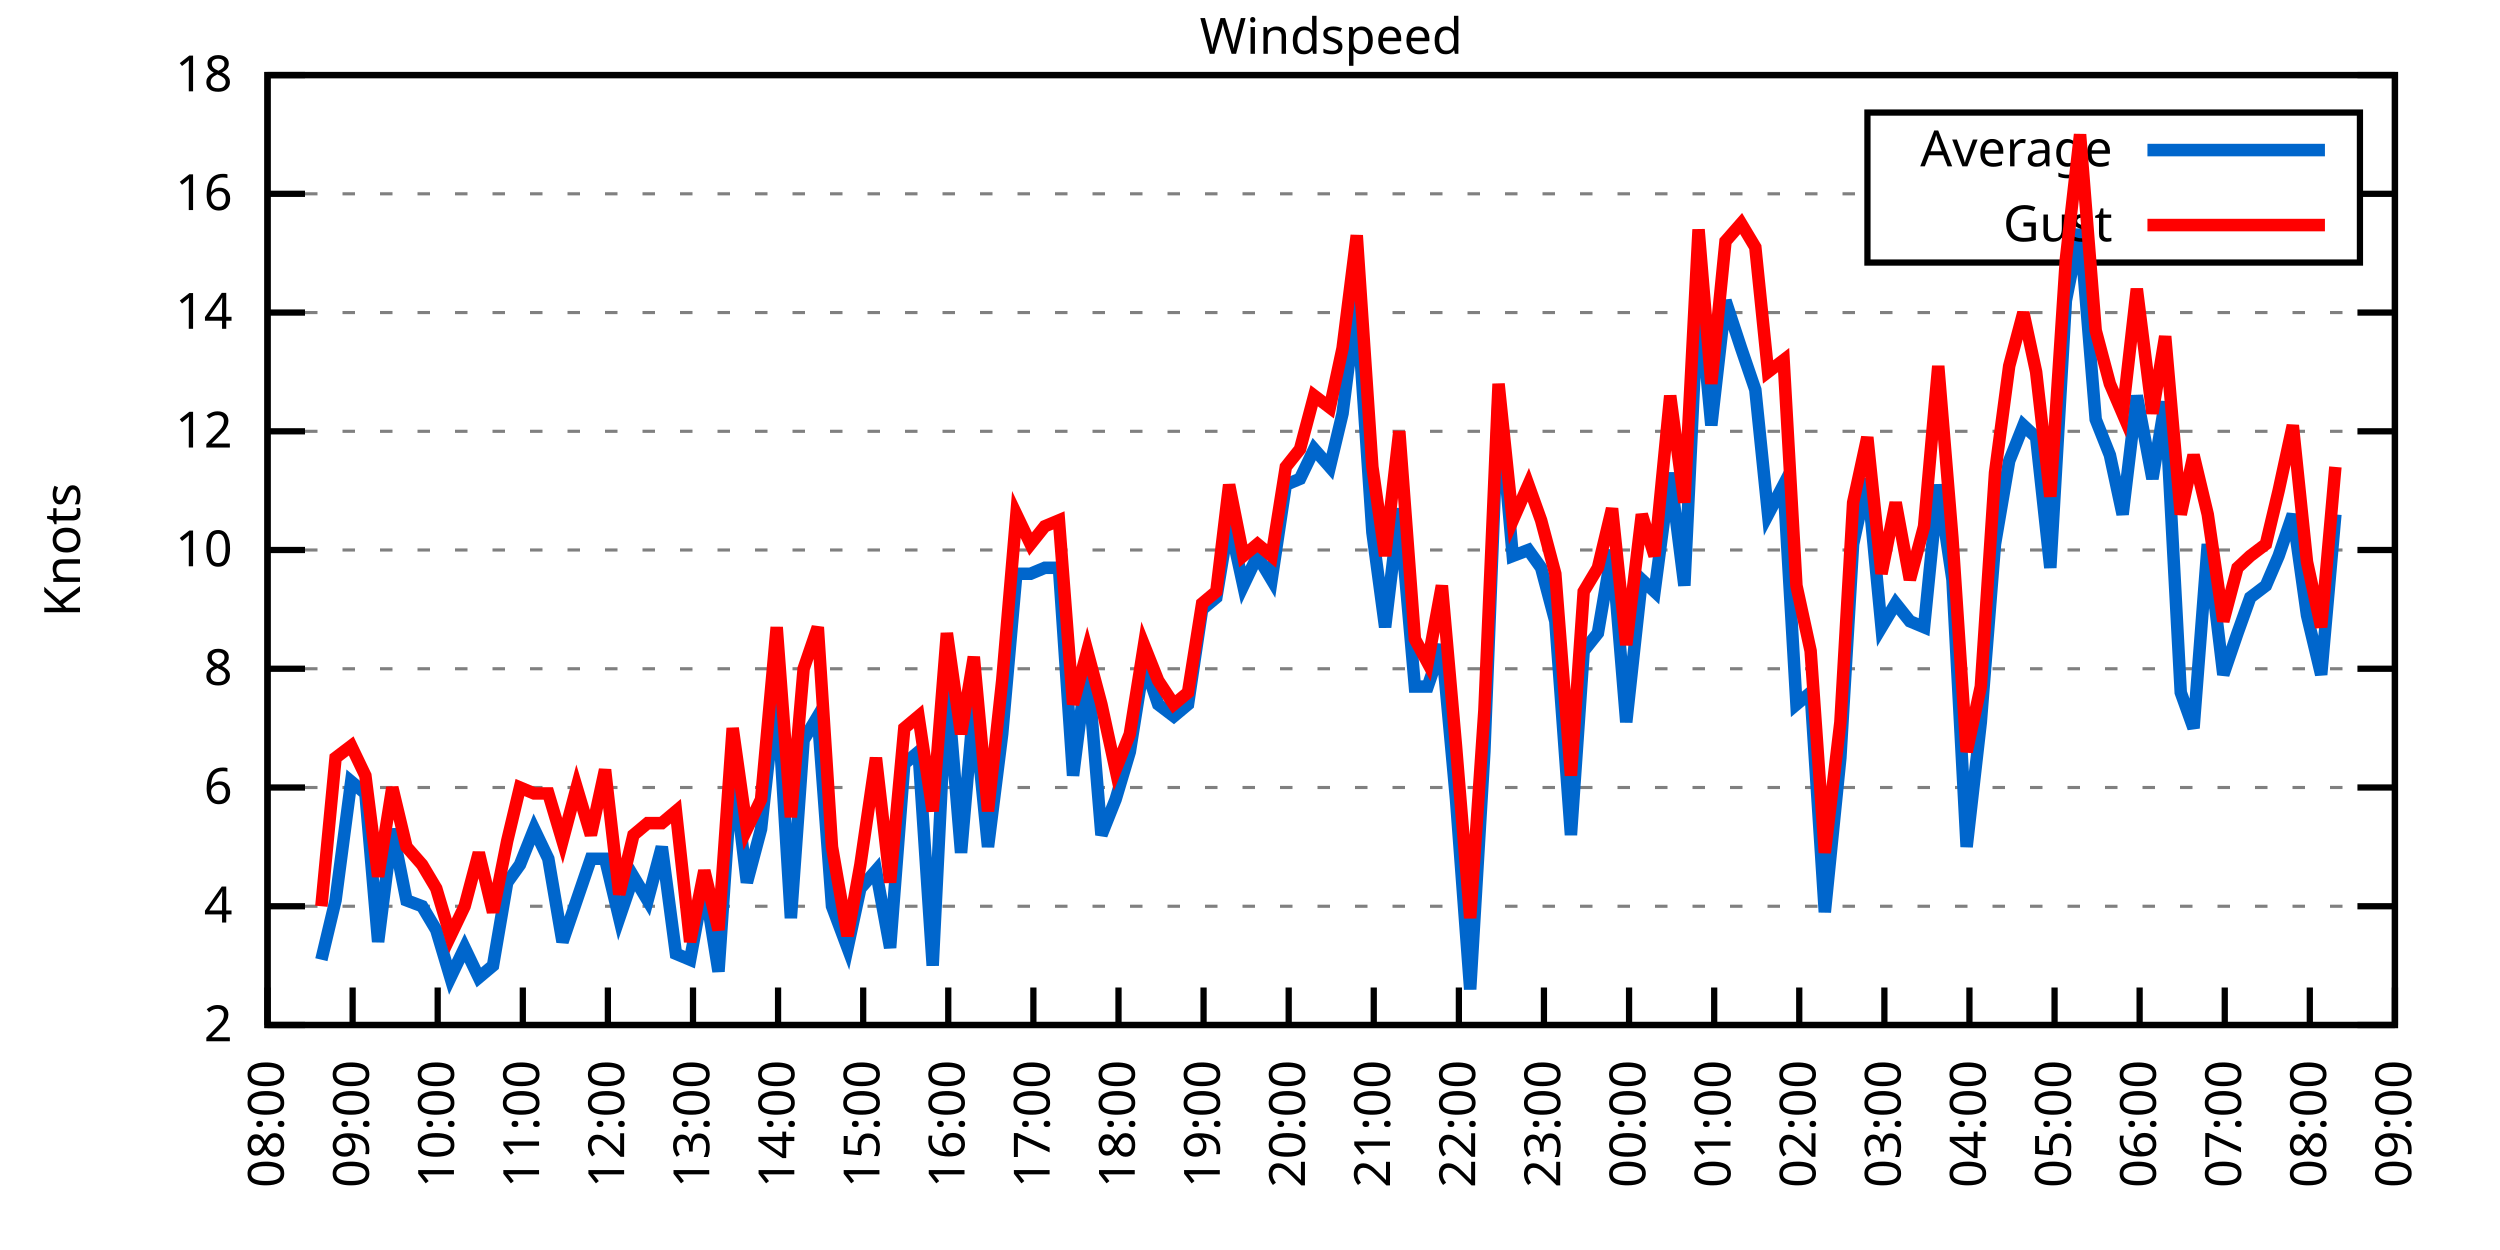
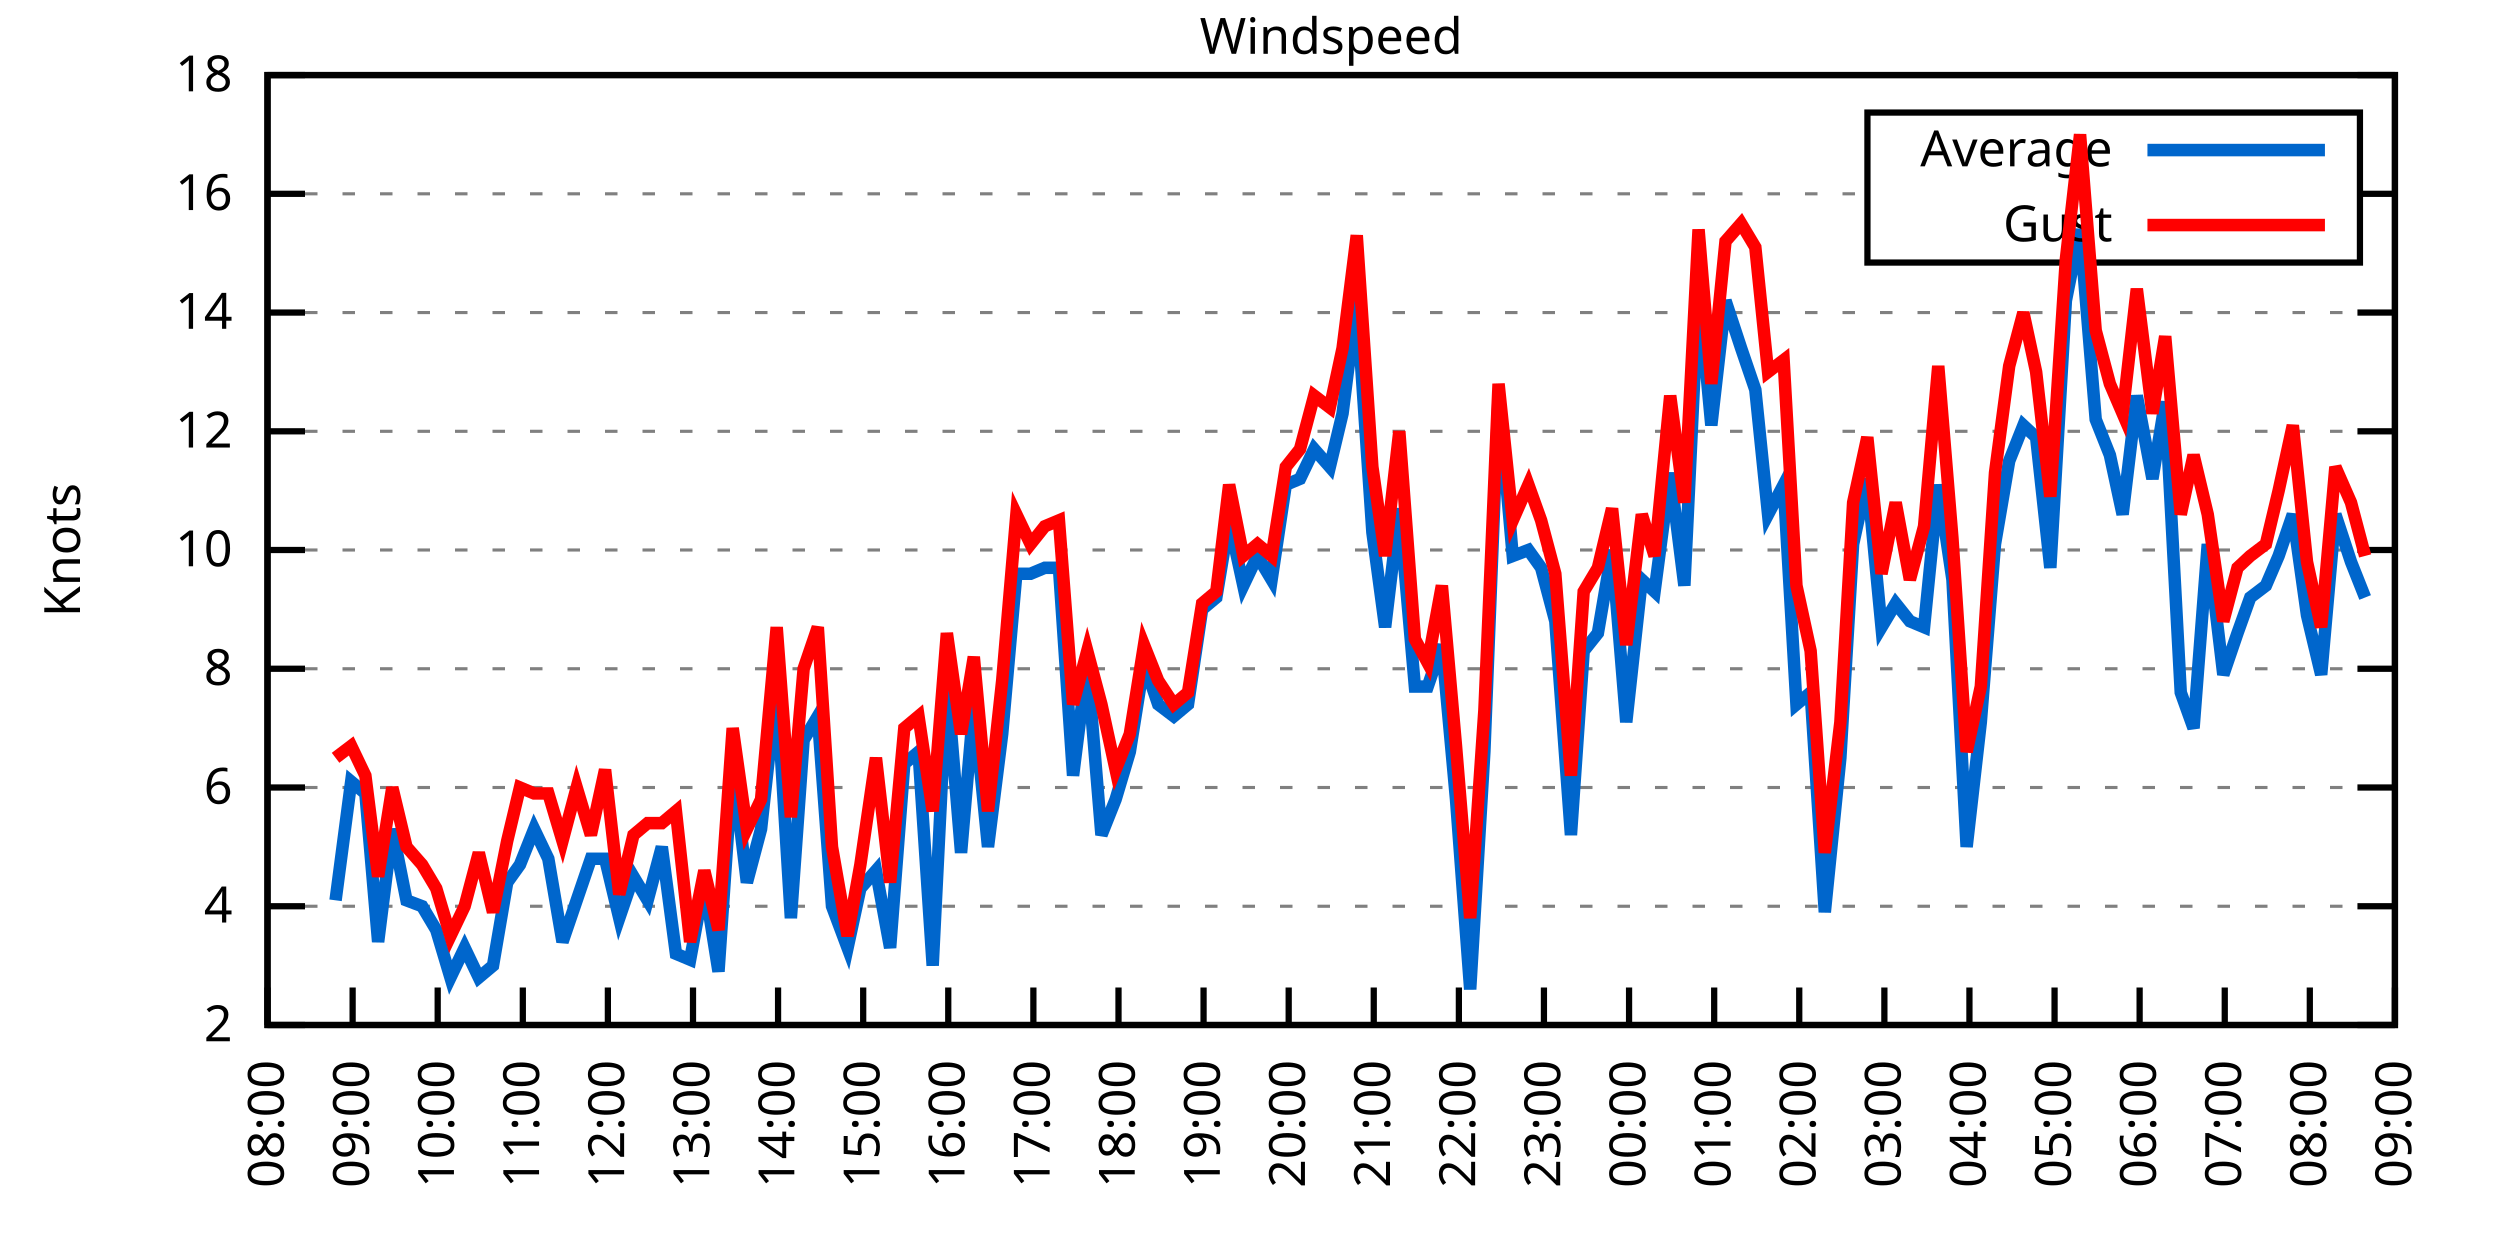
<svg xmlns="http://www.w3.org/2000/svg" xmlns:xlink="http://www.w3.org/1999/xlink" width="400" height="200" viewBox="0 0 400 200">
  <g id="gnuplot_canvas">
    <rect x="0" y="0" width="400" height="200" fill="none" />
    <defs>
      <circle id="gpDot" r="0.5" stroke-width="0.5" stroke="currentColor" />
      <path id="gpPt0" stroke-width="0.333" stroke="currentColor" d="M-1,0 h2 M0,-1 v2" />
      <path id="gpPt1" stroke-width="0.333" stroke="currentColor" d="M-1,-1 L1,1 M1,-1 L-1,1" />
      <path id="gpPt2" stroke-width="0.333" stroke="currentColor" d="M-1,0 L1,0 M0,-1 L0,1 M-1,-1 L1,1 M-1,1 L1,-1" />
      <rect id="gpPt3" stroke-width="0.333" stroke="currentColor" x="-1" y="-1" width="2" height="2" />
      <rect id="gpPt4" stroke-width="0.333" stroke="currentColor" fill="currentColor" x="-1" y="-1" width="2" height="2" />
      <circle id="gpPt5" stroke-width="0.333" stroke="currentColor" cx="0" cy="0" r="1" />
      <use xlink:href="#gpPt5" id="gpPt6" fill="currentColor" stroke="none" />
      <path id="gpPt7" stroke-width="0.333" stroke="currentColor" d="M0,-1.33 L-1.33,0.67 L1.33,0.67 z" />
      <use xlink:href="#gpPt7" id="gpPt8" fill="currentColor" stroke="none" />
      <use xlink:href="#gpPt7" id="gpPt9" stroke="currentColor" transform="rotate(180)" />
      <use xlink:href="#gpPt9" id="gpPt10" fill="currentColor" stroke="none" />
      <use xlink:href="#gpPt3" id="gpPt11" stroke="currentColor" transform="rotate(45)" />
      <use xlink:href="#gpPt11" id="gpPt12" fill="currentColor" stroke="none" />
      <path id="gpPt13" stroke-width="0.333" stroke="currentColor" d="M0,1.330 L1.265,0.411 L0.782,-1.067 L-0.782,-1.076 L-1.265,0.411 z" />
      <use xlink:href="#gpPt13" id="gpPt14" fill="currentColor" stroke="none" />
      <filter id="textbox" filterUnits="objectBoundingBox" x="0" y="0" height="1" width="1">
        <feFlood flood-color="white" flood-opacity="1" result="bgnd" />
        <feComposite in="SourceGraphic" in2="bgnd" operator="atop" />
      </filter>
      <filter id="greybox" filterUnits="objectBoundingBox" x="0" y="0" height="1" width="1">
        <feFlood flood-color="lightgrey" flood-opacity="1" result="grey" />
        <feComposite in="SourceGraphic" in2="grey" operator="atop" />
      </filter>
    </defs>
    <g fill="none" color="white" stroke="currentColor" stroke-width="1.00" stroke-linecap="butt" stroke-linejoin="miter">
</g>
    <g fill="none" color="black" stroke="currentColor" stroke-width="1.00" stroke-linecap="butt" stroke-linejoin="miter">
      <g stroke="none" shape-rendering="crispEdges">
        <polygon fill="rgb(255, 255, 255)" points="42.80,164.00 383.18,164.00 383.18,12.02 42.80,12.02 " />
      </g>
    </g>
    <g fill="none" color="black" stroke="currentColor" stroke-width="1.00" stroke-linecap="butt" stroke-linejoin="miter">
</g>
    <g fill="none" color="black" stroke="black" stroke-width="0.50" stroke-linecap="butt" stroke-linejoin="miter">
</g>
    <g fill="none" color="gray" stroke="currentColor" stroke-width="0.50" stroke-linecap="butt" stroke-linejoin="miter">
      <path stroke="gray" stroke-dasharray="2,4" class="gridline" d="M42.80,164.00 L383.19,164.00  " />
    </g>
    <g fill="none" color="gray" stroke="gray" stroke-width="1.00" stroke-linecap="butt" stroke-linejoin="miter">
</g>
    <g fill="none" color="black" stroke="currentColor" stroke-width="1.00" stroke-linecap="butt" stroke-linejoin="miter">
      <path stroke="black" d="M42.80,164.00 L48.80,164.00 M383.19,164.00 L377.19,164.00  " />
      <g transform="translate(37.20,166.60)" stroke="none" fill="black" font-family="Sans" font-size="8.00" text-anchor="end">
        <text>
          <tspan font-family="Sans"> 2</tspan>
        </text>
      </g>
    </g>
    <g fill="none" color="black" stroke="currentColor" stroke-width="1.00" stroke-linecap="butt" stroke-linejoin="miter">
</g>
    <g fill="none" color="black" stroke="black" stroke-width="0.50" stroke-linecap="butt" stroke-linejoin="miter">
</g>
    <g fill="none" color="gray" stroke="currentColor" stroke-width="0.50" stroke-linecap="butt" stroke-linejoin="miter">
      <path stroke="gray" stroke-dasharray="2,4" class="gridline" d="M42.80,145.00 L383.19,145.00  " />
    </g>
    <g fill="none" color="gray" stroke="gray" stroke-width="1.00" stroke-linecap="butt" stroke-linejoin="miter">
</g>
    <g fill="none" color="black" stroke="currentColor" stroke-width="1.00" stroke-linecap="butt" stroke-linejoin="miter">
      <path stroke="black" d="M42.80,145.00 L48.80,145.00 M383.19,145.00 L377.19,145.00  " />
      <g transform="translate(37.20,147.60)" stroke="none" fill="black" font-family="Sans" font-size="8.00" text-anchor="end">
        <text>
          <tspan font-family="Sans"> 4</tspan>
        </text>
      </g>
    </g>
    <g fill="none" color="black" stroke="currentColor" stroke-width="1.00" stroke-linecap="butt" stroke-linejoin="miter">
</g>
    <g fill="none" color="black" stroke="black" stroke-width="0.50" stroke-linecap="butt" stroke-linejoin="miter">
</g>
    <g fill="none" color="gray" stroke="currentColor" stroke-width="0.50" stroke-linecap="butt" stroke-linejoin="miter">
      <path stroke="gray" stroke-dasharray="2,4" class="gridline" d="M42.80,126.00 L383.19,126.00  " />
    </g>
    <g fill="none" color="gray" stroke="gray" stroke-width="1.00" stroke-linecap="butt" stroke-linejoin="miter">
</g>
    <g fill="none" color="black" stroke="currentColor" stroke-width="1.00" stroke-linecap="butt" stroke-linejoin="miter">
      <path stroke="black" d="M42.80,126.00 L48.80,126.00 M383.19,126.00 L377.19,126.00  " />
      <g transform="translate(37.20,128.60)" stroke="none" fill="black" font-family="Sans" font-size="8.00" text-anchor="end">
        <text>
          <tspan font-family="Sans"> 6</tspan>
        </text>
      </g>
    </g>
    <g fill="none" color="black" stroke="currentColor" stroke-width="1.00" stroke-linecap="butt" stroke-linejoin="miter">
</g>
    <g fill="none" color="black" stroke="black" stroke-width="0.50" stroke-linecap="butt" stroke-linejoin="miter">
</g>
    <g fill="none" color="gray" stroke="currentColor" stroke-width="0.50" stroke-linecap="butt" stroke-linejoin="miter">
      <path stroke="gray" stroke-dasharray="2,4" class="gridline" d="M42.80,107.00 L383.19,107.00  " />
    </g>
    <g fill="none" color="gray" stroke="gray" stroke-width="1.00" stroke-linecap="butt" stroke-linejoin="miter">
</g>
    <g fill="none" color="black" stroke="currentColor" stroke-width="1.00" stroke-linecap="butt" stroke-linejoin="miter">
      <path stroke="black" d="M42.80,107.00 L48.80,107.00 M383.19,107.00 L377.19,107.00  " />
      <g transform="translate(37.20,109.60)" stroke="none" fill="black" font-family="Sans" font-size="8.00" text-anchor="end">
        <text>
          <tspan font-family="Sans"> 8</tspan>
        </text>
      </g>
    </g>
    <g fill="none" color="black" stroke="currentColor" stroke-width="1.00" stroke-linecap="butt" stroke-linejoin="miter">
</g>
    <g fill="none" color="black" stroke="black" stroke-width="0.50" stroke-linecap="butt" stroke-linejoin="miter">
</g>
    <g fill="none" color="gray" stroke="currentColor" stroke-width="0.50" stroke-linecap="butt" stroke-linejoin="miter">
      <path stroke="gray" stroke-dasharray="2,4" class="gridline" d="M42.80,88.00 L383.19,88.00  " />
    </g>
    <g fill="none" color="gray" stroke="gray" stroke-width="1.00" stroke-linecap="butt" stroke-linejoin="miter">
</g>
    <g fill="none" color="black" stroke="currentColor" stroke-width="1.00" stroke-linecap="butt" stroke-linejoin="miter">
      <path stroke="black" d="M42.80,88.00 L48.80,88.00 M383.19,88.00 L377.19,88.00  " />
      <g transform="translate(37.20,90.60)" stroke="none" fill="black" font-family="Sans" font-size="8.00" text-anchor="end">
        <text>
          <tspan font-family="Sans"> 10</tspan>
        </text>
      </g>
    </g>
    <g fill="none" color="black" stroke="currentColor" stroke-width="1.00" stroke-linecap="butt" stroke-linejoin="miter">
</g>
    <g fill="none" color="black" stroke="black" stroke-width="0.50" stroke-linecap="butt" stroke-linejoin="miter">
</g>
    <g fill="none" color="gray" stroke="currentColor" stroke-width="0.50" stroke-linecap="butt" stroke-linejoin="miter">
      <path stroke="gray" stroke-dasharray="2,4" class="gridline" d="M42.80,69.01 L383.19,69.01  " />
    </g>
    <g fill="none" color="gray" stroke="gray" stroke-width="1.00" stroke-linecap="butt" stroke-linejoin="miter">
</g>
    <g fill="none" color="black" stroke="currentColor" stroke-width="1.00" stroke-linecap="butt" stroke-linejoin="miter">
      <path stroke="black" d="M42.80,69.01 L48.80,69.01 M383.19,69.01 L377.19,69.01  " />
      <g transform="translate(37.20,71.61)" stroke="none" fill="black" font-family="Sans" font-size="8.00" text-anchor="end">
        <text>
          <tspan font-family="Sans"> 12</tspan>
        </text>
      </g>
    </g>
    <g fill="none" color="black" stroke="currentColor" stroke-width="1.00" stroke-linecap="butt" stroke-linejoin="miter">
</g>
    <g fill="none" color="black" stroke="black" stroke-width="0.50" stroke-linecap="butt" stroke-linejoin="miter">
</g>
    <g fill="none" color="gray" stroke="currentColor" stroke-width="0.50" stroke-linecap="butt" stroke-linejoin="miter">
      <path stroke="gray" stroke-dasharray="2,4" class="gridline" d="M42.80,50.01 L383.19,50.01  " />
    </g>
    <g fill="none" color="gray" stroke="gray" stroke-width="1.00" stroke-linecap="butt" stroke-linejoin="miter">
</g>
    <g fill="none" color="black" stroke="currentColor" stroke-width="1.00" stroke-linecap="butt" stroke-linejoin="miter">
      <path stroke="black" d="M42.80,50.01 L48.80,50.01 M383.19,50.01 L377.19,50.01  " />
      <g transform="translate(37.20,52.61)" stroke="none" fill="black" font-family="Sans" font-size="8.00" text-anchor="end">
        <text>
          <tspan font-family="Sans"> 14</tspan>
        </text>
      </g>
    </g>
    <g fill="none" color="black" stroke="currentColor" stroke-width="1.00" stroke-linecap="butt" stroke-linejoin="miter">
</g>
    <g fill="none" color="black" stroke="black" stroke-width="0.50" stroke-linecap="butt" stroke-linejoin="miter">
</g>
    <g fill="none" color="gray" stroke="currentColor" stroke-width="0.50" stroke-linecap="butt" stroke-linejoin="miter">
      <path stroke="gray" stroke-dasharray="2,4" class="gridline" d="M42.80,31.01 L298.79,31.01 M377.59,31.01 L383.19,31.01  " />
    </g>
    <g fill="none" color="gray" stroke="gray" stroke-width="1.00" stroke-linecap="butt" stroke-linejoin="miter">
</g>
    <g fill="none" color="black" stroke="currentColor" stroke-width="1.00" stroke-linecap="butt" stroke-linejoin="miter">
      <path stroke="black" d="M42.80,31.01 L48.80,31.01 M383.19,31.01 L377.19,31.01  " />
      <g transform="translate(37.20,33.61)" stroke="none" fill="black" font-family="Sans" font-size="8.00" text-anchor="end">
        <text>
          <tspan font-family="Sans"> 16</tspan>
        </text>
      </g>
    </g>
    <g fill="none" color="black" stroke="currentColor" stroke-width="1.00" stroke-linecap="butt" stroke-linejoin="miter">
</g>
    <g fill="none" color="black" stroke="black" stroke-width="0.50" stroke-linecap="butt" stroke-linejoin="miter">
</g>
    <g fill="none" color="gray" stroke="currentColor" stroke-width="0.50" stroke-linecap="butt" stroke-linejoin="miter">
      <path stroke="gray" stroke-dasharray="2,4" class="gridline" d="M42.80,12.01 L383.19,12.01  " />
    </g>
    <g fill="none" color="gray" stroke="gray" stroke-width="1.00" stroke-linecap="butt" stroke-linejoin="miter">
</g>
    <g fill="none" color="black" stroke="currentColor" stroke-width="1.00" stroke-linecap="butt" stroke-linejoin="miter">
      <path stroke="black" d="M42.80,12.01 L48.80,12.01 M383.19,12.01 L377.19,12.01  " />
      <g transform="translate(37.20,14.61)" stroke="none" fill="black" font-family="Sans" font-size="8.00" text-anchor="end">
        <text>
          <tspan font-family="Sans"> 18</tspan>
        </text>
      </g>
    </g>
    <g fill="none" color="black" stroke="currentColor" stroke-width="1.00" stroke-linecap="butt" stroke-linejoin="miter">
      <path stroke="black" d="M42.80,164.00 L42.80,158.00  " />
      <g transform="translate(45.40,169.60) rotate(270.00)" stroke="none" fill="black" font-family="Sans" font-size="8.00" text-anchor="end">
        <text>
          <tspan font-family="Sans">08:00</tspan>
        </text>
      </g>
    </g>
    <g fill="none" color="black" stroke="currentColor" stroke-width="1.00" stroke-linecap="butt" stroke-linejoin="miter">
      <path stroke="black" d="M56.42,164.00 L56.42,158.00  " />
      <g transform="translate(59.02,169.60) rotate(270.00)" stroke="none" fill="black" font-family="Sans" font-size="8.00" text-anchor="end">
        <text>
          <tspan font-family="Sans">09:00</tspan>
        </text>
      </g>
    </g>
    <g fill="none" color="black" stroke="currentColor" stroke-width="1.00" stroke-linecap="butt" stroke-linejoin="miter">
      <path stroke="black" d="M70.03,164.00 L70.03,158.00  " />
      <g transform="translate(72.63,169.60) rotate(270.00)" stroke="none" fill="black" font-family="Sans" font-size="8.00" text-anchor="end">
        <text>
          <tspan font-family="Sans">10:00</tspan>
        </text>
      </g>
    </g>
    <g fill="none" color="black" stroke="currentColor" stroke-width="1.00" stroke-linecap="butt" stroke-linejoin="miter">
      <path stroke="black" d="M83.65,164.00 L83.65,158.00  " />
      <g transform="translate(86.25,169.60) rotate(270.00)" stroke="none" fill="black" font-family="Sans" font-size="8.00" text-anchor="end">
        <text>
          <tspan font-family="Sans">11:00</tspan>
        </text>
      </g>
    </g>
    <g fill="none" color="black" stroke="currentColor" stroke-width="1.00" stroke-linecap="butt" stroke-linejoin="miter">
      <path stroke="black" d="M97.26,164.00 L97.26,158.00  " />
      <g transform="translate(99.86,169.60) rotate(270.00)" stroke="none" fill="black" font-family="Sans" font-size="8.00" text-anchor="end">
        <text>
          <tspan font-family="Sans">12:00</tspan>
        </text>
      </g>
    </g>
    <g fill="none" color="black" stroke="currentColor" stroke-width="1.00" stroke-linecap="butt" stroke-linejoin="miter">
      <path stroke="black" d="M110.88,164.00 L110.88,158.00  " />
      <g transform="translate(113.48,169.60) rotate(270.00)" stroke="none" fill="black" font-family="Sans" font-size="8.00" text-anchor="end">
        <text>
          <tspan font-family="Sans">13:00</tspan>
        </text>
      </g>
    </g>
    <g fill="none" color="black" stroke="currentColor" stroke-width="1.00" stroke-linecap="butt" stroke-linejoin="miter">
      <path stroke="black" d="M124.49,164.00 L124.49,158.00  " />
      <g transform="translate(127.09,169.60) rotate(270.00)" stroke="none" fill="black" font-family="Sans" font-size="8.00" text-anchor="end">
        <text>
          <tspan font-family="Sans">14:00</tspan>
        </text>
      </g>
    </g>
    <g fill="none" color="black" stroke="currentColor" stroke-width="1.00" stroke-linecap="butt" stroke-linejoin="miter">
      <path stroke="black" d="M138.11,164.00 L138.11,158.00  " />
      <g transform="translate(140.71,169.60) rotate(270.00)" stroke="none" fill="black" font-family="Sans" font-size="8.00" text-anchor="end">
        <text>
          <tspan font-family="Sans">15:00</tspan>
        </text>
      </g>
    </g>
    <g fill="none" color="black" stroke="currentColor" stroke-width="1.00" stroke-linecap="butt" stroke-linejoin="miter">
      <path stroke="black" d="M151.72,164.00 L151.72,158.00  " />
      <g transform="translate(154.32,169.60) rotate(270.00)" stroke="none" fill="black" font-family="Sans" font-size="8.00" text-anchor="end">
        <text>
          <tspan font-family="Sans">16:00</tspan>
        </text>
      </g>
    </g>
    <g fill="none" color="black" stroke="currentColor" stroke-width="1.00" stroke-linecap="butt" stroke-linejoin="miter">
      <path stroke="black" d="M165.34,164.00 L165.34,158.00  " />
      <g transform="translate(167.94,169.60) rotate(270.00)" stroke="none" fill="black" font-family="Sans" font-size="8.00" text-anchor="end">
        <text>
          <tspan font-family="Sans">17:00</tspan>
        </text>
      </g>
    </g>
    <g fill="none" color="black" stroke="currentColor" stroke-width="1.00" stroke-linecap="butt" stroke-linejoin="miter">
      <path stroke="black" d="M178.96,164.00 L178.96,158.00  " />
      <g transform="translate(181.56,169.60) rotate(270.00)" stroke="none" fill="black" font-family="Sans" font-size="8.00" text-anchor="end">
        <text>
          <tspan font-family="Sans">18:00</tspan>
        </text>
      </g>
    </g>
    <g fill="none" color="black" stroke="currentColor" stroke-width="1.00" stroke-linecap="butt" stroke-linejoin="miter">
      <path stroke="black" d="M192.57,164.00 L192.57,158.00  " />
      <g transform="translate(195.17,169.60) rotate(270.00)" stroke="none" fill="black" font-family="Sans" font-size="8.00" text-anchor="end">
        <text>
          <tspan font-family="Sans">19:00</tspan>
        </text>
      </g>
    </g>
    <g fill="none" color="black" stroke="currentColor" stroke-width="1.00" stroke-linecap="butt" stroke-linejoin="miter">
      <path stroke="black" d="M206.19,164.00 L206.19,158.00  " />
      <g transform="translate(208.79,169.60) rotate(270.00)" stroke="none" fill="black" font-family="Sans" font-size="8.00" text-anchor="end">
        <text>
          <tspan font-family="Sans">20:00</tspan>
        </text>
      </g>
    </g>
    <g fill="none" color="black" stroke="currentColor" stroke-width="1.00" stroke-linecap="butt" stroke-linejoin="miter">
      <path stroke="black" d="M219.80,164.00 L219.80,158.00  " />
      <g transform="translate(222.40,169.60) rotate(270.00)" stroke="none" fill="black" font-family="Sans" font-size="8.00" text-anchor="end">
        <text>
          <tspan font-family="Sans">21:00</tspan>
        </text>
      </g>
    </g>
    <g fill="none" color="black" stroke="currentColor" stroke-width="1.00" stroke-linecap="butt" stroke-linejoin="miter">
      <path stroke="black" d="M233.42,164.00 L233.42,158.00  " />
      <g transform="translate(236.02,169.60) rotate(270.00)" stroke="none" fill="black" font-family="Sans" font-size="8.00" text-anchor="end">
        <text>
          <tspan font-family="Sans">22:00</tspan>
        </text>
      </g>
    </g>
    <g fill="none" color="black" stroke="currentColor" stroke-width="1.00" stroke-linecap="butt" stroke-linejoin="miter">
      <path stroke="black" d="M247.03,164.00 L247.03,158.00  " />
      <g transform="translate(249.63,169.60) rotate(270.00)" stroke="none" fill="black" font-family="Sans" font-size="8.00" text-anchor="end">
        <text>
          <tspan font-family="Sans">23:00</tspan>
        </text>
      </g>
    </g>
    <g fill="none" color="black" stroke="currentColor" stroke-width="1.00" stroke-linecap="butt" stroke-linejoin="miter">
      <path stroke="black" d="M260.65,164.00 L260.65,158.00  " />
      <g transform="translate(263.25,169.60) rotate(270.00)" stroke="none" fill="black" font-family="Sans" font-size="8.00" text-anchor="end">
        <text>
          <tspan font-family="Sans">00:00</tspan>
        </text>
      </g>
    </g>
    <g fill="none" color="black" stroke="currentColor" stroke-width="1.00" stroke-linecap="butt" stroke-linejoin="miter">
      <path stroke="black" d="M274.27,164.00 L274.27,158.00  " />
      <g transform="translate(276.87,169.60) rotate(270.00)" stroke="none" fill="black" font-family="Sans" font-size="8.00" text-anchor="end">
        <text>
          <tspan font-family="Sans">01:00</tspan>
        </text>
      </g>
    </g>
    <g fill="none" color="black" stroke="currentColor" stroke-width="1.00" stroke-linecap="butt" stroke-linejoin="miter">
      <path stroke="black" d="M287.88,164.00 L287.88,158.00  " />
      <g transform="translate(290.48,169.60) rotate(270.00)" stroke="none" fill="black" font-family="Sans" font-size="8.00" text-anchor="end">
        <text>
          <tspan font-family="Sans">02:00</tspan>
        </text>
      </g>
    </g>
    <g fill="none" color="black" stroke="currentColor" stroke-width="1.00" stroke-linecap="butt" stroke-linejoin="miter">
      <path stroke="black" d="M301.50,164.00 L301.50,158.00  " />
      <g transform="translate(304.10,169.60) rotate(270.00)" stroke="none" fill="black" font-family="Sans" font-size="8.00" text-anchor="end">
        <text>
          <tspan font-family="Sans">03:00</tspan>
        </text>
      </g>
    </g>
    <g fill="none" color="black" stroke="currentColor" stroke-width="1.00" stroke-linecap="butt" stroke-linejoin="miter">
      <path stroke="black" d="M315.11,164.00 L315.11,158.00  " />
      <g transform="translate(317.71,169.60) rotate(270.00)" stroke="none" fill="black" font-family="Sans" font-size="8.00" text-anchor="end">
        <text>
          <tspan font-family="Sans">04:00</tspan>
        </text>
      </g>
    </g>
    <g fill="none" color="black" stroke="currentColor" stroke-width="1.00" stroke-linecap="butt" stroke-linejoin="miter">
      <path stroke="black" d="M328.73,164.00 L328.73,158.00  " />
      <g transform="translate(331.33,169.60) rotate(270.00)" stroke="none" fill="black" font-family="Sans" font-size="8.00" text-anchor="end">
        <text>
          <tspan font-family="Sans">05:00</tspan>
        </text>
      </g>
    </g>
    <g fill="none" color="black" stroke="currentColor" stroke-width="1.00" stroke-linecap="butt" stroke-linejoin="miter">
      <path stroke="black" d="M342.34,164.00 L342.34,158.00  " />
      <g transform="translate(344.94,169.60) rotate(270.00)" stroke="none" fill="black" font-family="Sans" font-size="8.00" text-anchor="end">
        <text>
          <tspan font-family="Sans">06:00</tspan>
        </text>
      </g>
    </g>
    <g fill="none" color="black" stroke="currentColor" stroke-width="1.00" stroke-linecap="butt" stroke-linejoin="miter">
      <path stroke="black" d="M355.96,164.00 L355.96,158.00  " />
      <g transform="translate(358.56,169.60) rotate(270.00)" stroke="none" fill="black" font-family="Sans" font-size="8.00" text-anchor="end">
        <text>
          <tspan font-family="Sans">07:00</tspan>
        </text>
      </g>
    </g>
    <g fill="none" color="black" stroke="currentColor" stroke-width="1.00" stroke-linecap="butt" stroke-linejoin="miter">
      <path stroke="black" d="M369.57,164.00 L369.57,158.00  " />
      <g transform="translate(372.17,169.60) rotate(270.00)" stroke="none" fill="black" font-family="Sans" font-size="8.00" text-anchor="end">
        <text>
          <tspan font-family="Sans">08:00</tspan>
        </text>
      </g>
    </g>
    <g fill="none" color="black" stroke="currentColor" stroke-width="1.00" stroke-linecap="butt" stroke-linejoin="miter">
      <path stroke="black" d="M383.19,164.00 L383.19,158.00  " />
      <g transform="translate(385.79,169.60) rotate(270.00)" stroke="none" fill="black" font-family="Sans" font-size="8.00" text-anchor="end">
        <text>
          <tspan font-family="Sans">09:00</tspan>
        </text>
      </g>
    </g>
    <g fill="none" color="black" stroke="currentColor" stroke-width="1.00" stroke-linecap="butt" stroke-linejoin="miter">
</g>
    <g fill="none" color="black" stroke="currentColor" stroke-width="1.00" stroke-linecap="butt" stroke-linejoin="miter">
      <path stroke="black" d="M42.80,12.01 L42.80,164.00 L383.19,164.00 L383.19,12.01 L42.80,12.01 Z  " />
    </g>
    <g fill="none" color="black" stroke="currentColor" stroke-width="1.00" stroke-linecap="butt" stroke-linejoin="miter">
</g>
    <g fill="none" color="black" stroke="currentColor" stroke-width="1.00" stroke-linecap="butt" stroke-linejoin="miter">
      <path stroke="black" d="M298.79,42.01 L298.79,18.01 L377.59,18.01 L377.59,42.01 L298.79,42.01 Z  " />
    </g>
    <g id="Windspeed_plot_1">
      <g fill="none" color="white" stroke="black" stroke-width="2.00" stroke-linecap="butt" stroke-linejoin="miter">
</g>
      <g fill="none" color="black" stroke="currentColor" stroke-width="2.00" stroke-linecap="butt" stroke-linejoin="miter">
        <g transform="translate(337.99,26.61)" stroke="none" fill="black" font-family="Sans" font-size="8.00" text-anchor="end">
          <text>
            <tspan font-family="Sans">Average</tspan>
          </text>
        </g>
      </g>
      <g fill="none" color="black" stroke="currentColor" stroke-width="2.00" stroke-linecap="butt" stroke-linejoin="miter">
-         <path stroke="rgb(  0, 102, 204)" d="M343.59,24.01 L371.99,24.01 M51.42,153.55 L53.69,144.05 L56.19,125.05 L58.46,126.95 L60.50,150.70 L62.77,132.65   L65.04,144.05 L67.54,145.00 L69.80,148.80 L72.07,156.40 L74.34,151.65 L76.61,156.40 L78.88,154.50 L81.15,141.20   L83.19,138.35 L85.46,132.65 L87.73,137.40 L90.00,150.70 L92.27,144.05 L94.54,137.40 L96.81,137.40 L99.08,146.90   L101.35,140.25 L103.62,144.05 L105.89,135.50 L108.15,152.60 L110.42,153.55 L112.69,141.20 L114.96,155.45 L117.23,122.20   L119.50,141.20 L121.77,132.65 L124.27,109.85 L126.54,146.90 L128.58,118.40 L130.85,114.60 L133.12,145.00 L135.61,151.65   L137.66,142.15 L140.15,139.30 L142.42,151.65 L144.69,122.20 L146.96,120.30 L149.23,154.50 L151.50,108.90 L153.77,136.45   L155.81,112.70 L158.08,135.50 L160.35,117.45 L162.62,91.80 L164.89,91.80 L167.16,90.85 L169.43,90.85 L171.69,124.10   L173.96,106.05 L176.23,133.60 L178.50,127.90 L180.77,120.30 L183.04,106.05 L185.31,112.70 L187.81,114.60 L190.08,112.70   L192.34,97.50 L194.61,95.60 L196.66,83.26 L198.93,93.70 L201.19,88.95 L203.46,92.75 L205.73,77.56 L208.00,76.61   L210.27,71.86 L212.77,74.71 L214.81,66.16 L217.08,48.11 L219.58,85.16 L221.62,100.35 L223.89,81.36 L226.38,109.85   L228.43,109.85 L230.70,103.20 L232.96,127.90 L235.23,158.30 L237.50,120.30 L239.77,63.31 L242.04,88.95 L244.54,88.00   L246.58,90.85 L248.85,99.40 L251.35,133.60 L253.39,104.15 L255.66,101.30 L257.93,88.00 L260.20,115.55 L262.69,92.75   L264.73,94.65 L267.23,75.66 L269.50,93.70 L271.77,46.21 L273.81,68.06 L276.08,48.11 L278.58,55.71 L280.85,62.36   L282.89,82.31 L285.38,77.56 L287.43,112.70 L289.70,110.80 L291.97,145.95 L294.46,121.25 L296.50,87.06 L298.77,76.61   L301.04,100.35 L303.31,96.55 L305.58,99.40 L307.85,100.35 L310.12,77.56 L312.39,92.75 L314.66,135.50 L316.93,115.55   L319.20,87.06 L321.47,73.76 L323.74,68.06 L325.78,69.96 L328.05,90.85 L330.54,48.11 L332.81,36.71 L335.31,67.11   L337.58,72.81 L339.62,82.31 L341.89,63.31 L344.39,76.61 L346.43,64.26 L348.92,110.80 L350.97,116.50 L353.24,87.06   L355.73,107.95 L358.00,101.30 L360.04,95.60 L362.54,93.70 L364.58,88.95 L366.85,82.31 L369.12,98.45 L371.39,107.95   L373.66,82.31  " />
+         <path stroke="rgb(  0, 102, 204)" d="M343.59,24.01 L371.99,24.01 M53.69,144.05 L56.19,125.05 L58.46,126.95 L60.50,150.70 L62.77,132.65 L65.04,144.05   L67.54,145.00 L69.80,148.80 L72.07,156.40 L74.34,151.65 L76.61,156.40 L78.88,154.50 L81.15,141.20 L83.19,138.35   L85.46,132.65 L87.73,137.40 L90.00,150.70 L92.27,144.05 L94.54,137.40 L96.81,137.40 L99.08,146.90 L101.35,140.25   L103.62,144.05 L105.89,135.50 L108.15,152.60 L110.42,153.55 L112.69,141.20 L114.96,155.45 L117.23,122.20 L119.50,141.20   L121.77,132.65 L124.27,109.85 L126.54,146.90 L128.58,118.40 L130.85,114.60 L133.12,145.00 L135.61,151.65 L137.66,142.15   L140.15,139.30 L142.42,151.65 L144.69,122.20 L146.96,120.30 L149.23,154.50 L151.50,108.90 L153.77,136.45 L155.81,112.70   L158.08,135.50 L160.35,117.45 L162.62,91.80 L164.89,91.80 L167.16,90.85 L169.43,90.85 L171.69,124.10 L173.96,106.05   L176.23,133.60 L178.50,127.90 L180.77,120.30 L183.04,106.05 L185.31,112.70 L187.81,114.60 L190.08,112.70 L192.34,97.50   L194.61,95.60 L196.66,83.26 L198.93,93.70 L201.19,88.95 L203.46,92.75 L205.73,77.56 L208.00,76.61 L210.27,71.86   L212.77,74.71 L214.81,66.16 L217.08,48.11 L219.58,85.16 L221.62,100.35 L223.89,81.36 L226.38,109.85 L228.43,109.85   L230.70,103.20 L232.96,127.90 L235.23,158.30 L237.50,120.30 L239.77,63.31 L242.04,88.95 L244.54,88.00 L246.58,90.85   L248.85,99.40 L251.35,133.60 L253.39,104.15 L255.66,101.30 L257.93,88.00 L260.20,115.55 L262.69,92.75 L264.73,94.65   L267.23,75.66 L269.50,93.70 L271.77,46.21 L273.81,68.06 L276.08,48.11 L278.58,55.71 L280.85,62.36 L282.89,82.31   L285.38,77.56 L287.43,112.70 L289.70,110.80 L291.97,145.95 L294.46,121.25 L296.50,87.06 L298.77,76.61 L301.04,100.35   L303.31,96.55 L305.58,99.40 L307.85,100.35 L310.12,77.56 L312.39,92.75 L314.66,135.50 L316.93,115.55 L319.20,87.06   L321.47,73.76 L323.74,68.06 L325.78,69.96 L328.05,90.85 L330.54,48.11 L332.81,36.71 L335.31,67.11 L337.58,72.81   L339.62,82.31 L341.89,63.31 L344.39,76.61 L346.43,64.26 L348.92,110.80 L350.97,116.50 L353.24,87.06 L355.73,107.95   L358.00,101.30 L360.04,95.60 L362.54,93.70 L364.58,88.95 L366.85,82.31 L369.12,98.45 L371.39,107.95 L373.66,82.31   L376.16,89.90 L378.42,95.60  " />
      </g>
    </g>
    <g id="Windspeed_plot_2">
      <g fill="none" color="black" stroke="currentColor" stroke-width="2.00" stroke-linecap="butt" stroke-linejoin="miter">
        <g transform="translate(337.99,38.61)" stroke="none" fill="black" font-family="Sans" font-size="8.00" text-anchor="end">
          <text>
            <tspan font-family="Sans">Gust</tspan>
          </text>
        </g>
      </g>
      <g fill="none" color="black" stroke="currentColor" stroke-width="2.00" stroke-linecap="butt" stroke-linejoin="miter">
-         <path stroke="rgb(255,   0,   0)" d="M343.59,36.01 L371.99,36.01 M51.42,145.00 L53.69,121.25 L56.19,119.35 L58.46,124.10 L60.50,140.25 L62.77,126.00   L65.04,135.50 L67.54,138.35 L69.80,142.15 L72.07,149.75 L74.34,145.00 L76.61,136.45 L78.88,145.95 L81.15,134.55   L83.19,126.00 L85.46,126.95 L87.73,126.95 L90.00,134.55 L92.27,126.00 L94.54,133.60 L96.81,123.15 L99.08,143.10   L101.35,133.60 L103.62,131.70 L105.89,131.70 L108.15,129.80 L110.42,150.70 L112.69,139.30 L114.96,148.80 L117.23,116.50   L119.50,132.65 L121.77,127.90 L124.27,100.35 L126.54,130.75 L128.58,107.00 L130.85,100.35 L133.12,135.50 L135.61,149.75   L137.66,138.35 L140.15,121.25 L142.42,141.20 L144.69,116.50 L146.96,114.60 L149.23,129.80 L151.50,101.30 L153.77,117.45   L155.81,105.10 L158.08,129.80 L160.35,108.90 L162.62,82.31 L164.89,87.06 L167.16,84.21 L169.43,83.26 L171.69,112.70   L173.96,104.15 L176.23,112.70 L178.50,123.15 L180.77,117.45 L183.04,103.20 L185.31,108.90 L187.81,112.70 L190.08,110.80   L192.34,96.55 L194.61,94.65 L196.66,77.56 L198.93,88.95 L201.19,87.06 L203.46,88.95 L205.73,74.71 L208.00,71.86   L210.27,63.31 L212.77,65.21 L214.81,55.71 L217.08,37.66 L219.58,74.71 L221.62,88.95 L223.89,69.01 L226.38,102.25   L228.43,106.05 L230.70,93.70 L232.96,119.35 L235.23,146.90 L237.50,113.65 L239.77,61.41 L242.04,83.26 L244.54,77.56   L246.58,83.26 L248.85,91.80 L251.35,124.10 L253.39,94.65 L255.66,90.85 L257.93,81.36 L260.20,103.20 L262.69,82.31   L264.73,88.95 L267.23,63.31 L269.50,80.41 L271.77,36.71 L273.81,61.41 L276.08,38.61 L278.58,35.76 L280.85,39.56   L282.89,59.51 L285.38,57.61 L287.43,93.70 L289.70,104.15 L291.97,136.45 L294.46,115.55 L296.50,80.41 L298.77,69.96   L301.04,91.80 L303.31,80.41 L305.58,92.75 L307.85,84.21 L310.12,58.56 L312.39,86.11 L314.66,120.30 L316.93,109.85   L319.20,75.66 L321.47,58.56 L323.74,50.01 L325.78,59.51 L328.05,79.46 L330.54,41.46 L332.81,21.51 L335.31,52.86   L337.58,61.41 L339.62,66.16 L341.89,46.21 L344.39,66.16 L346.43,53.81 L348.92,82.31 L350.97,72.81 L353.24,82.31   L355.73,99.40 L358.00,90.85 L360.04,88.95 L362.54,87.06 L364.58,78.51 L366.85,68.06 L369.12,89.90 L371.39,100.35   L373.66,74.71  " />
+         <path stroke="rgb(255,   0,   0)" d="M343.59,36.01 L371.99,36.01 M53.69,121.25 L56.19,119.35 L58.46,124.10 L60.50,140.25 L62.77,126.00 L65.04,135.50   L67.54,138.35 L69.80,142.15 L72.07,149.75 L74.34,145.00 L76.61,136.45 L78.88,145.95 L81.15,134.55 L83.19,126.00   L85.46,126.95 L87.73,126.95 L90.00,134.55 L92.27,126.00 L94.54,133.60 L96.81,123.15 L99.08,143.10 L101.35,133.60   L103.62,131.70 L105.89,131.70 L108.15,129.80 L110.42,150.70 L112.69,139.30 L114.96,148.80 L117.23,116.50 L119.50,132.65   L121.77,127.90 L124.27,100.35 L126.54,130.75 L128.58,107.00 L130.85,100.35 L133.12,135.50 L135.61,149.75 L137.66,138.35   L140.15,121.25 L142.42,141.20 L144.69,116.50 L146.96,114.60 L149.23,129.80 L151.50,101.30 L153.77,117.45 L155.81,105.10   L158.08,129.80 L160.35,108.90 L162.62,82.31 L164.89,87.06 L167.16,84.21 L169.43,83.26 L171.69,112.70 L173.96,104.15   L176.23,112.70 L178.50,123.15 L180.77,117.45 L183.04,103.20 L185.31,108.90 L187.81,112.70 L190.08,110.80 L192.34,96.55   L194.61,94.65 L196.66,77.56 L198.93,88.95 L201.19,87.06 L203.46,88.95 L205.73,74.71 L208.00,71.86 L210.27,63.31   L212.77,65.21 L214.81,55.71 L217.08,37.66 L219.58,74.71 L221.62,88.95 L223.89,69.01 L226.38,102.25 L228.43,106.05   L230.70,93.70 L232.96,119.35 L235.23,146.90 L237.50,113.65 L239.77,61.41 L242.04,83.26 L244.54,77.56 L246.58,83.26   L248.85,91.80 L251.35,124.10 L253.39,94.65 L255.66,90.85 L257.93,81.36 L260.20,103.20 L262.69,82.31 L264.73,88.95   L267.23,63.31 L269.50,80.41 L271.77,36.71 L273.81,61.41 L276.08,38.61 L278.58,35.76 L280.85,39.56 L282.89,59.51   L285.38,57.61 L287.43,93.70 L289.70,104.15 L291.97,136.45 L294.46,115.55 L296.50,80.41 L298.77,69.96 L301.04,91.80   L303.31,80.41 L305.58,92.75 L307.85,84.21 L310.12,58.56 L312.39,86.11 L314.66,120.30 L316.93,109.85 L319.20,75.66   L321.47,58.56 L323.74,50.01 L325.78,59.51 L328.05,79.46 L330.54,41.46 L332.81,21.51 L335.31,52.86 L337.58,61.41   L339.62,66.16 L341.89,46.21 L344.39,66.16 L346.43,53.81 L348.92,82.31 L350.97,72.81 L353.24,82.31 L355.73,99.40   L358.00,90.85 L360.04,88.95 L362.54,87.06 L364.58,78.51 L366.85,68.06 L369.12,89.90 L371.39,100.35 L373.66,74.71   L376.16,80.41 L378.42,88.95  " />
      </g>
    </g>
    <g fill="none" color="black" stroke="currentColor" stroke-width="2.00" stroke-linecap="butt" stroke-linejoin="miter">
</g>
    <g fill="none" color="black" stroke="black" stroke-width="1.00" stroke-linecap="butt" stroke-linejoin="miter">
</g>
    <g fill="none" color="black" stroke="currentColor" stroke-width="1.00" stroke-linecap="butt" stroke-linejoin="miter">
      <path stroke="black" d="M42.80,12.01 L42.80,164.00 L383.19,164.00 L383.19,12.01 L42.80,12.01 Z  " />
      <g transform="translate(12.80,88.01) rotate(270.00)" stroke="none" fill="black" font-family="Sans" font-size="8.00" text-anchor="middle">
        <text>
          <tspan font-family="Sans">Knots</tspan>
        </text>
      </g>
    </g>
    <g fill="none" color="black" stroke="currentColor" stroke-width="1.00" stroke-linecap="butt" stroke-linejoin="miter">
</g>
    <g fill="none" color="black" stroke="currentColor" stroke-width="1.00" stroke-linecap="butt" stroke-linejoin="miter">
      <g transform="translate(212.99,8.61)" stroke="none" fill="black" font-family="Sans" font-size="8.00" text-anchor="middle">
        <text>
          <tspan font-family="Sans">Windspeed</tspan>
        </text>
      </g>
    </g>
    <g fill="none" color="black" stroke="currentColor" stroke-width="1.00" stroke-linecap="butt" stroke-linejoin="miter">
</g>
  </g>
</svg>
